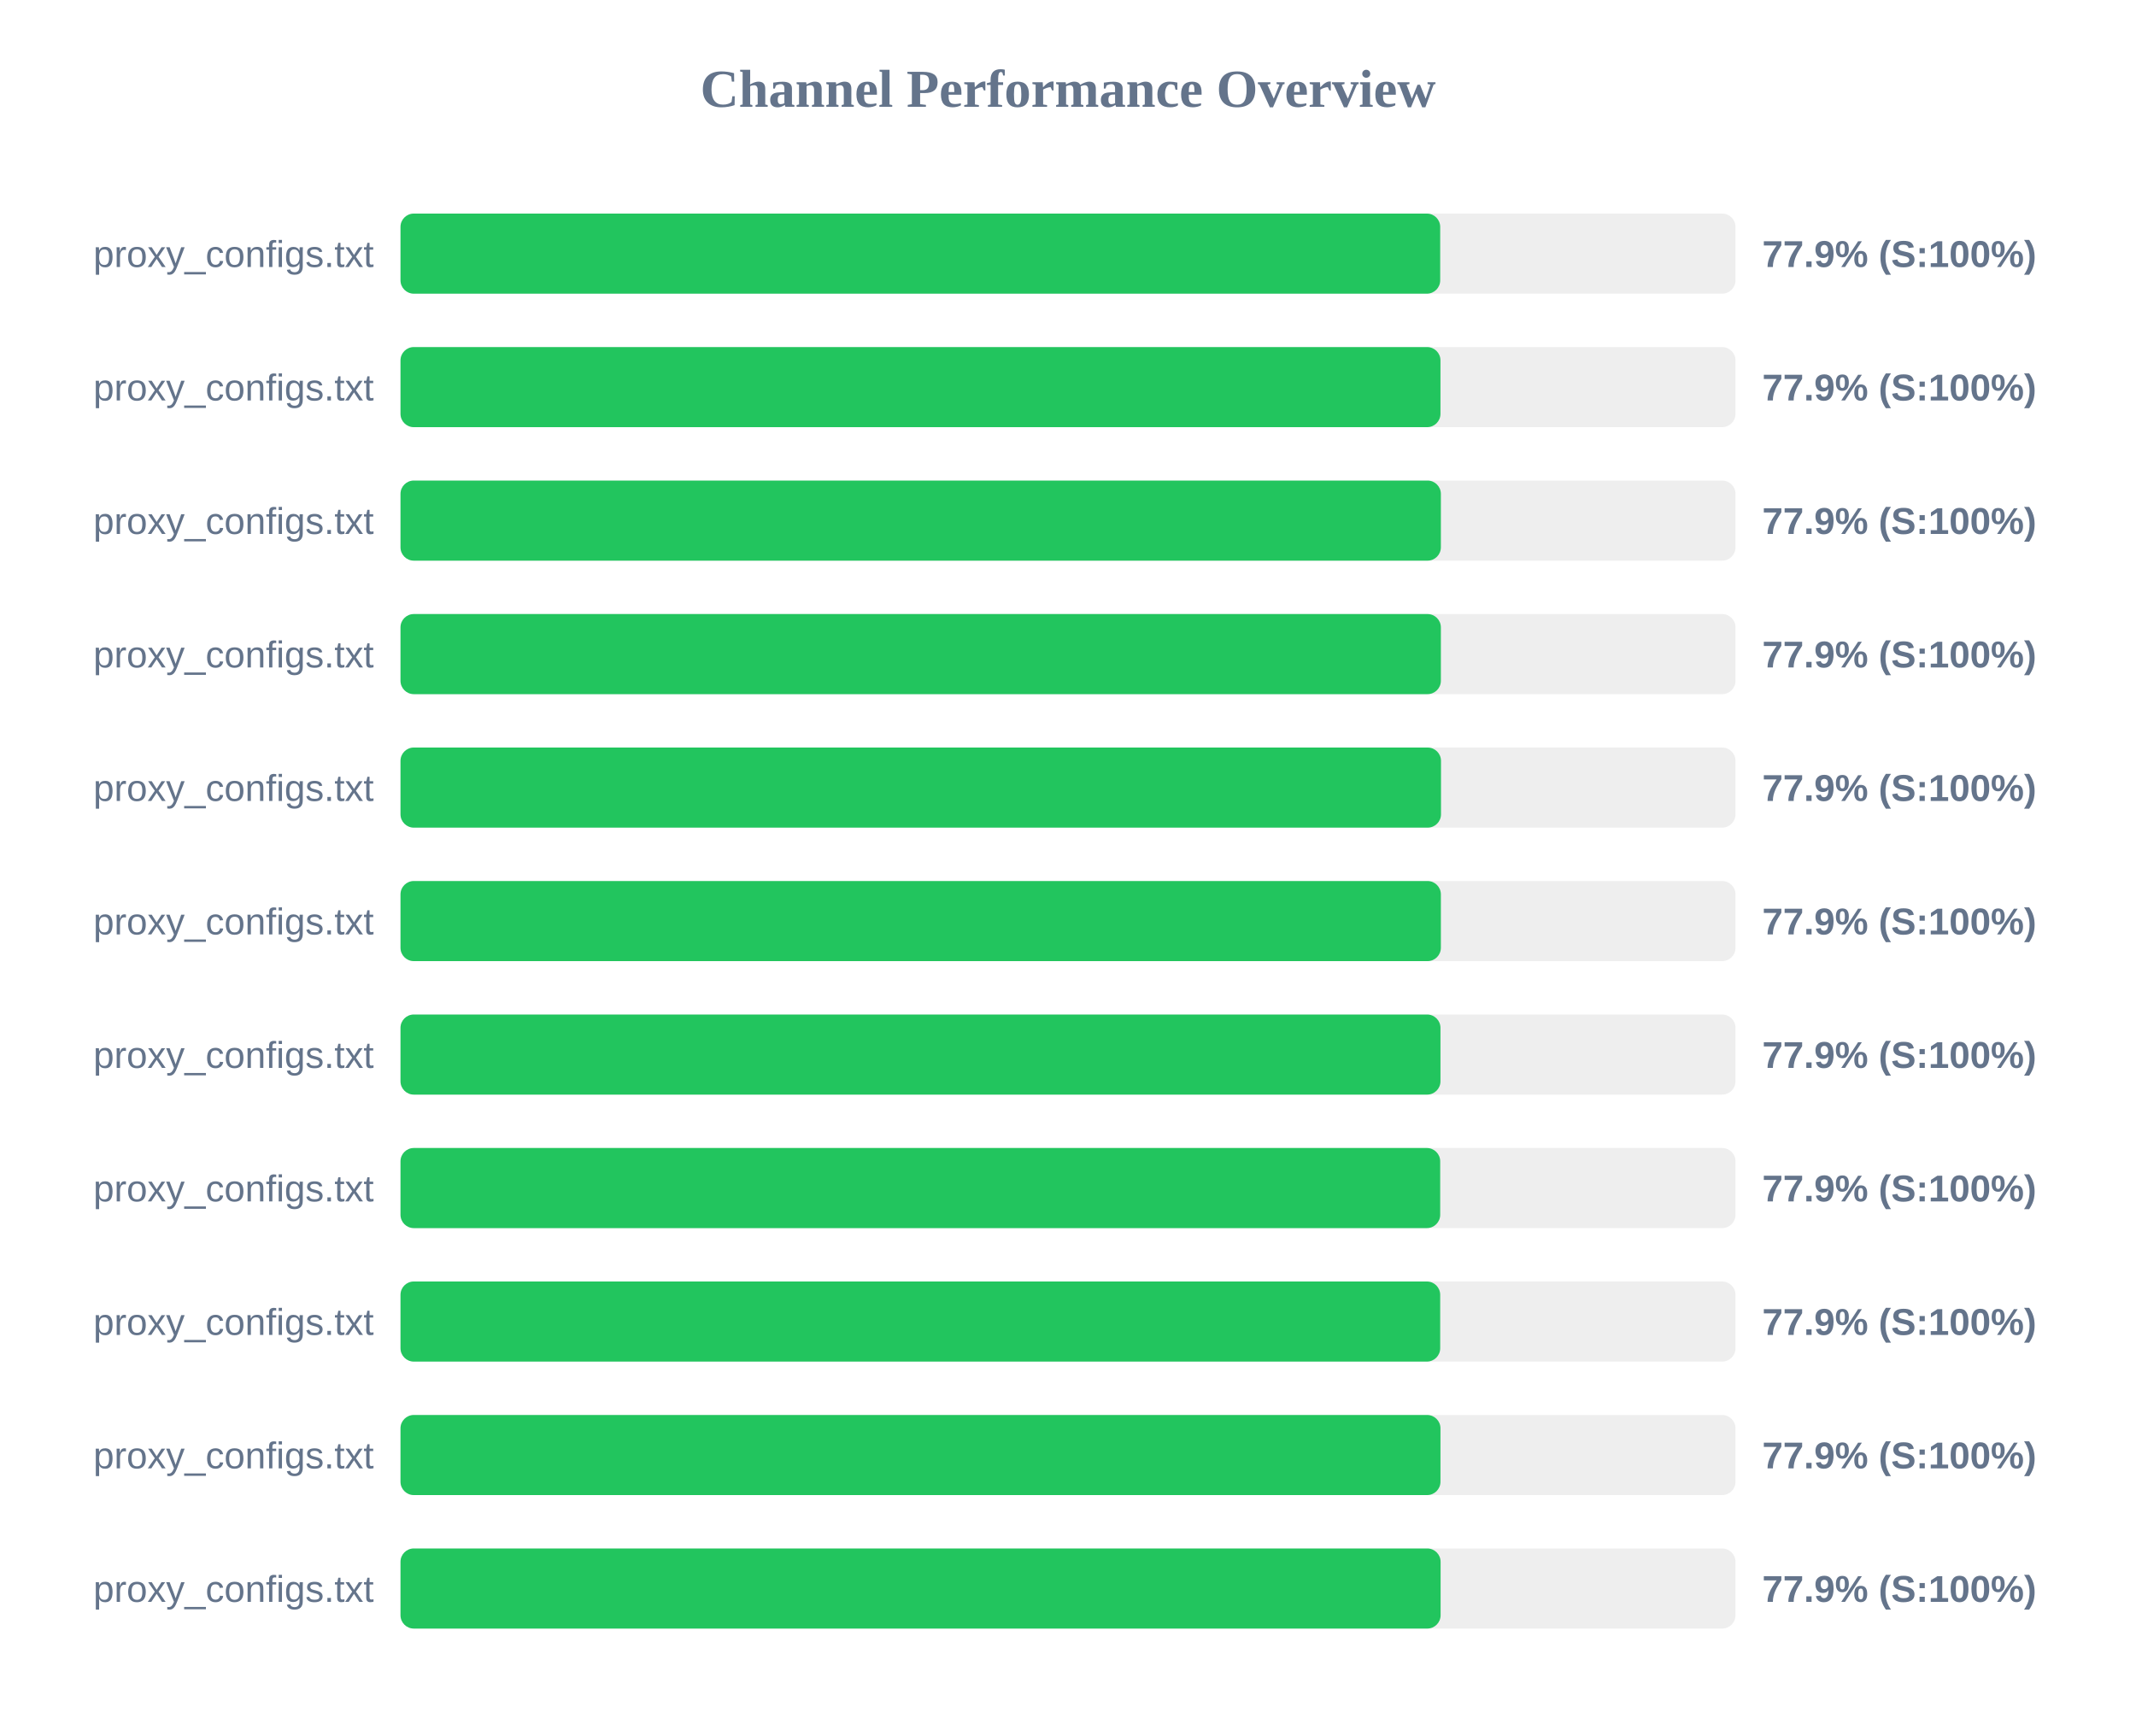
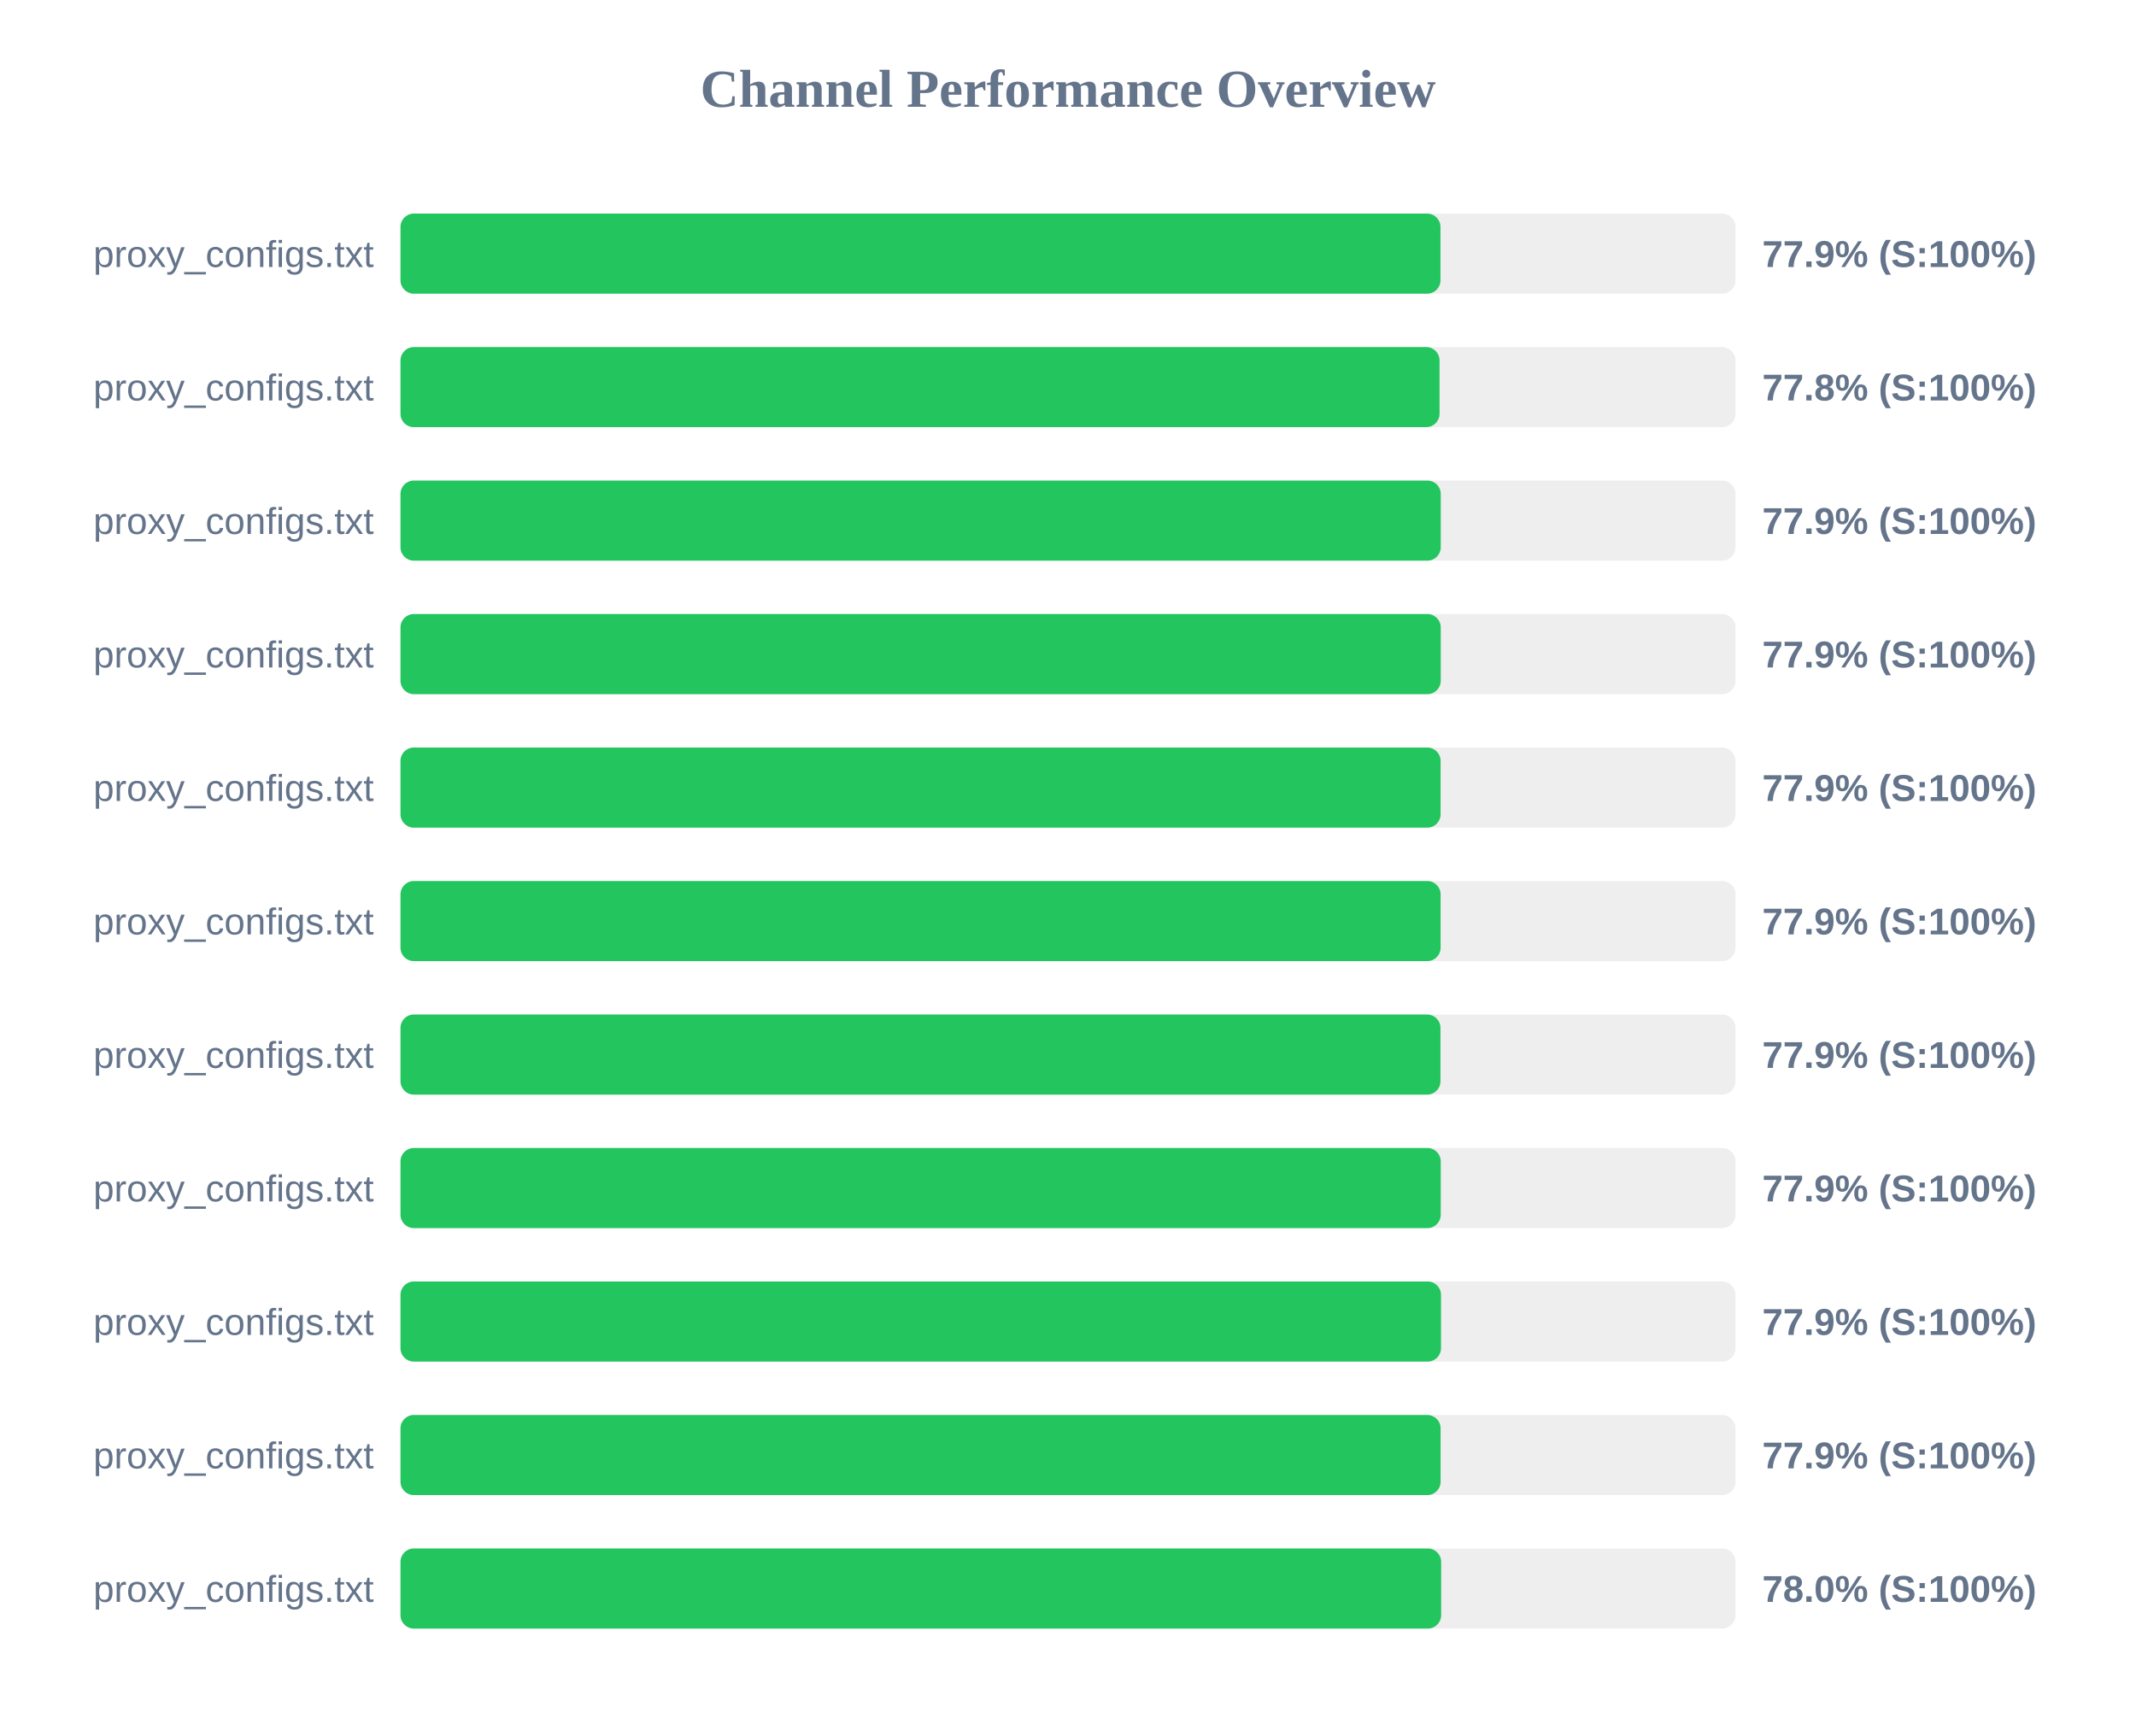
<svg xmlns="http://www.w3.org/2000/svg" width="800" height="650" version="1.1">
  <style>
        .row { font: 14px Arial; fill: #64748b; }
        .score { font: bold 14px Arial; fill: #64748b; }
    </style>
  <text x="400" y="40" text-anchor="middle" font-size="20px" font-weight="bold" fill="#64748b">Channel Performance Overview</text>
  <rect x="150" y="80" width="500" height="30" fill="#eee" rx="5" />
-   <rect x="150" y="80" width="389.4" height="30" fill="#22c55e" rx="5" />
+   <rect x="150" y="80" width="389.5" height="30" fill="#22c55e" rx="5" />
  <text x="140" y="100" text-anchor="end" class="row">proxy_configs.txt</text>
  <text x="660" y="100" text-anchor="start" class="score">77.9% (S:100%)</text>
  <rect x="150" y="130" width="500" height="30" fill="#eee" rx="5" />
-   <rect x="150" y="130" width="389.5" height="30" fill="#22c55e" rx="5" />
+   <rect x="150" y="130" width="389.15" height="30" fill="#22c55e" rx="5" />
  <text x="140" y="150" text-anchor="end" class="row">proxy_configs.txt</text>
-   <text x="660" y="150" text-anchor="start" class="score">77.9% (S:100%)</text>
+   <text x="660" y="150" text-anchor="start" class="score">77.8% (S:100%)</text>
  <rect x="150" y="180" width="500" height="30" fill="#eee" rx="5" />
-   <rect x="150" y="180" width="389.65" height="30" fill="#22c55e" rx="5" />
+   <rect x="150" y="180" width="389.6" height="30" fill="#22c55e" rx="5" />
  <text x="140" y="200" text-anchor="end" class="row">proxy_configs.txt</text>
  <text x="660" y="200" text-anchor="start" class="score">77.9% (S:100%)</text>
  <rect x="150" y="230" width="500" height="30" fill="#eee" rx="5" />
-   <rect x="150" y="230" width="389.65" height="30" fill="#22c55e" rx="5" />
+   <rect x="150" y="230" width="389.6" height="30" fill="#22c55e" rx="5" />
  <text x="140" y="250" text-anchor="end" class="row">proxy_configs.txt</text>
  <text x="660" y="250" text-anchor="start" class="score">77.9% (S:100%)</text>
  <rect x="150" y="280" width="500" height="30" fill="#eee" rx="5" />
-   <rect x="150" y="280" width="389.7" height="30" fill="#22c55e" rx="5" />
+   <rect x="150" y="280" width="389.55" height="30" fill="#22c55e" rx="5" />
  <text x="140" y="300" text-anchor="end" class="row">proxy_configs.txt</text>
  <text x="660" y="300" text-anchor="start" class="score">77.9% (S:100%)</text>
  <rect x="150" y="330" width="500" height="30" fill="#eee" rx="5" />
-   <rect x="150" y="330" width="389.65" height="30" fill="#22c55e" rx="5" />
+   <rect x="150" y="330" width="389.55" height="30" fill="#22c55e" rx="5" />
  <text x="140" y="350" text-anchor="end" class="row">proxy_configs.txt</text>
  <text x="660" y="350" text-anchor="start" class="score">77.9% (S:100%)</text>
  <rect x="150" y="380" width="500" height="30" fill="#eee" rx="5" />
  <rect x="150" y="380" width="389.5" height="30" fill="#22c55e" rx="5" />
  <text x="140" y="400" text-anchor="end" class="row">proxy_configs.txt</text>
  <text x="660" y="400" text-anchor="start" class="score">77.9% (S:100%)</text>
  <rect x="150" y="430" width="500" height="30" fill="#eee" rx="5" />
-   <rect x="150" y="430" width="389.4" height="30" fill="#22c55e" rx="5" />
+   <rect x="150" y="430" width="389.6" height="30" fill="#22c55e" rx="5" />
  <text x="140" y="450" text-anchor="end" class="row">proxy_configs.txt</text>
  <text x="660" y="450" text-anchor="start" class="score">77.9% (S:100%)</text>
  <rect x="150" y="480" width="500" height="30" fill="#eee" rx="5" />
-   <rect x="150" y="480" width="389.4" height="30" fill="#22c55e" rx="5" />
+   <rect x="150" y="480" width="389.7" height="30" fill="#22c55e" rx="5" />
  <text x="140" y="500" text-anchor="end" class="row">proxy_configs.txt</text>
  <text x="660" y="500" text-anchor="start" class="score">77.9% (S:100%)</text>
  <rect x="150" y="530" width="500" height="30" fill="#eee" rx="5" />
-   <rect x="150" y="530" width="389.5" height="30" fill="#22c55e" rx="5" />
+   <rect x="150" y="530" width="389.55" height="30" fill="#22c55e" rx="5" />
  <text x="140" y="550" text-anchor="end" class="row">proxy_configs.txt</text>
  <text x="660" y="550" text-anchor="start" class="score">77.9% (S:100%)</text>
  <rect x="150" y="580" width="500" height="30" fill="#eee" rx="5" />
-   <rect x="150" y="580" width="389.55" height="30" fill="#22c55e" rx="5" />
+   <rect x="150" y="580" width="389.75" height="30" fill="#22c55e" rx="5" />
  <text x="140" y="600" text-anchor="end" class="row">proxy_configs.txt</text>
-   <text x="660" y="600" text-anchor="start" class="score">77.9% (S:100%)</text>
+   <text x="660" y="600" text-anchor="start" class="score">78.0% (S:100%)</text>
</svg>
